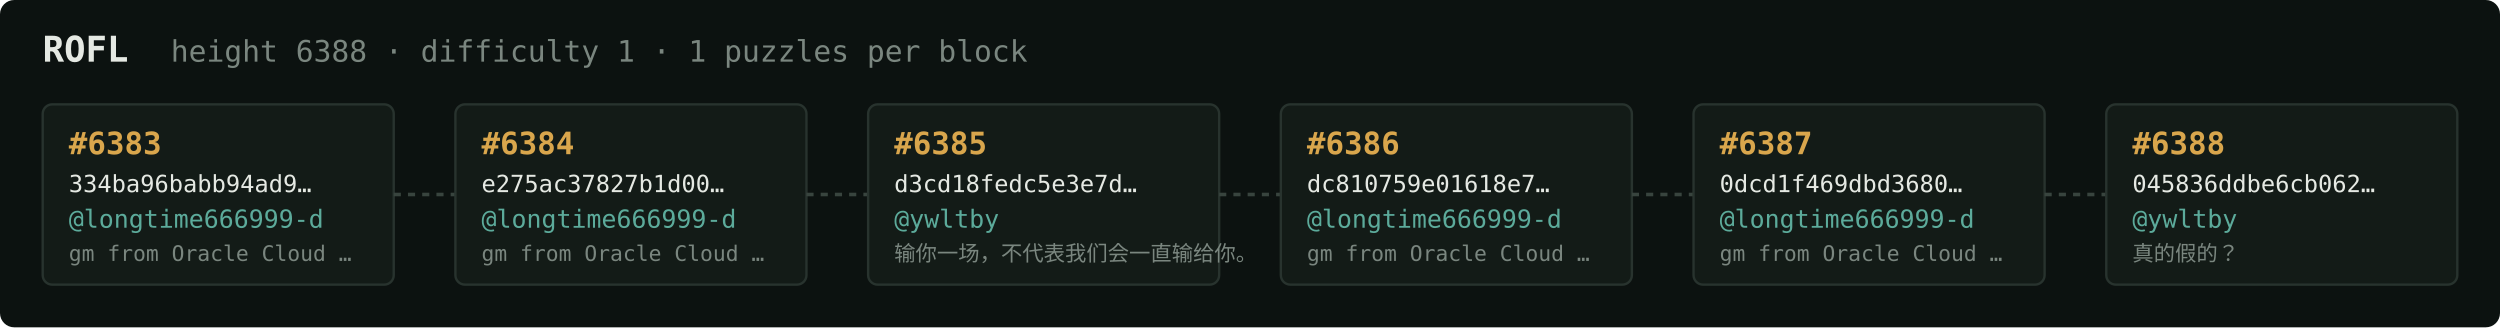
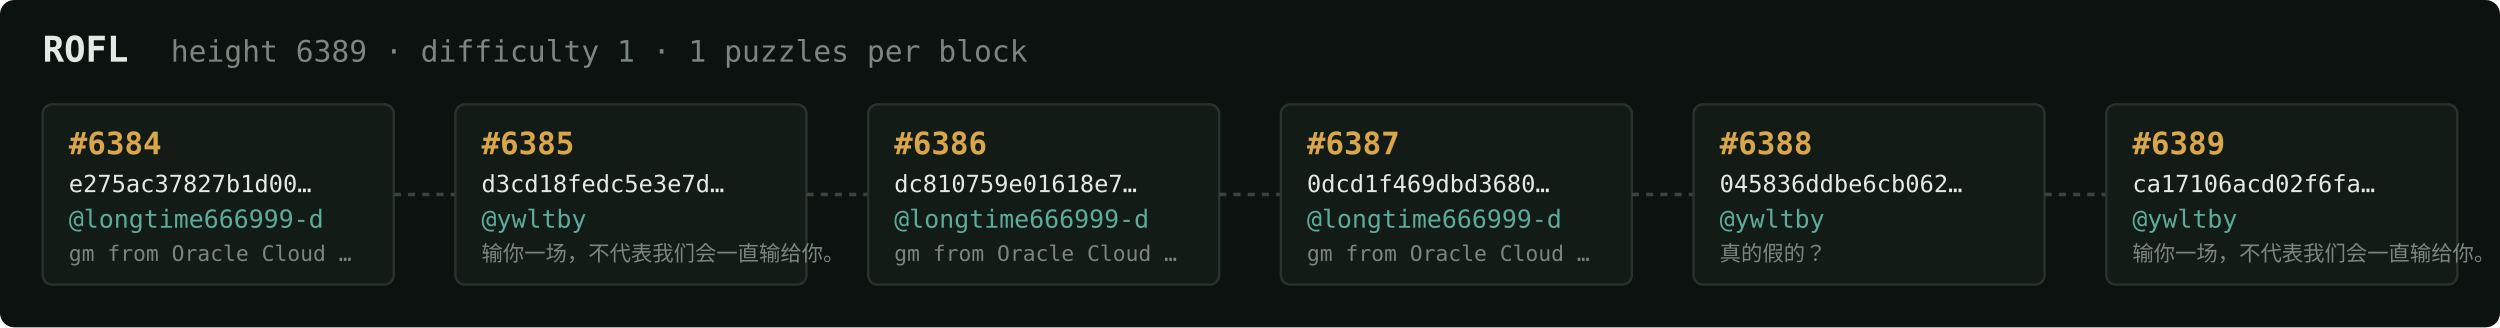
<svg xmlns="http://www.w3.org/2000/svg" width="1054" height="138" viewBox="0 0 1054 138" font-family="ui-monospace,SFMono-Regular,Menlo,monospace">
  <rect fill="#0c1210" width="1054" height="138" rx="6" />
  <text x="18" y="26" fill="#e5e9e3" font-size="15" font-weight="700">ROFL</text>
-   <text x="72" y="26" fill="#7a867f" font-size="12.5">height 6388 · difficulty 1 · 1 puzzles per block</text>
+   <text x="72" y="26" fill="#7a867f" font-size="12.5">height 6389 · difficulty 1 · 1 puzzles per block</text>
  <rect x="18" y="44" width="148" height="76" rx="4" fill="#131b17" stroke="#28332e" stroke-width="1" />
-   <text x="29" y="65" fill="#d9a64c" font-size="13" font-weight="700">#6383</text>
-   <text x="29" y="81" fill="#e5e9e3" font-size="10">334ba96babb94ad9…</text>
+   <text x="29" y="65" fill="#d9a64c" font-size="13" font-weight="700">#6384</text>
+   <text x="29" y="81" fill="#e5e9e3" font-size="10">e275ac37827b1d00…</text>
  <text x="29" y="96" fill="#5cab9b" font-size="10.5">@longtime666999-d</text>
  <text x="29" y="110" fill="#7a867f" font-size="9">gm from Oracle Cloud …</text>
  <line x1="166" y1="82.0" x2="192" y2="82.0" stroke="#38443e" stroke-width="1.5" stroke-dasharray="3 3" />
  <rect x="192" y="44" width="148" height="76" rx="4" fill="#131b17" stroke="#28332e" stroke-width="1" />
-   <text x="203" y="65" fill="#d9a64c" font-size="13" font-weight="700">#6384</text>
-   <text x="203" y="81" fill="#e5e9e3" font-size="10">e275ac37827b1d00…</text>
-   <text x="203" y="96" fill="#5cab9b" font-size="10.5">@longtime666999-d</text>
-   <text x="203" y="110" fill="#7a867f" font-size="9">gm from Oracle Cloud …</text>
+   <text x="203" y="65" fill="#d9a64c" font-size="13" font-weight="700">#6385</text>
+   <text x="203" y="81" fill="#e5e9e3" font-size="10">d3cd18fedc5e3e7d…</text>
+   <text x="203" y="96" fill="#5cab9b" font-size="10.5">@ywltby</text>
+   <text x="203" y="110" fill="#7a867f" font-size="9">输你一场，不代表我们会一直输给你。</text>
  <line x1="340" y1="82.0" x2="366" y2="82.0" stroke="#38443e" stroke-width="1.5" stroke-dasharray="3 3" />
  <rect x="366" y="44" width="148" height="76" rx="4" fill="#131b17" stroke="#28332e" stroke-width="1" />
-   <text x="377" y="65" fill="#d9a64c" font-size="13" font-weight="700">#6385</text>
-   <text x="377" y="81" fill="#e5e9e3" font-size="10">d3cd18fedc5e3e7d…</text>
-   <text x="377" y="96" fill="#5cab9b" font-size="10.5">@ywltby</text>
-   <text x="377" y="110" fill="#7a867f" font-size="9">输你一场，不代表我们会一直输给你。</text>
+   <text x="377" y="65" fill="#d9a64c" font-size="13" font-weight="700">#6386</text>
+   <text x="377" y="81" fill="#e5e9e3" font-size="10">dc810759e01618e7…</text>
+   <text x="377" y="96" fill="#5cab9b" font-size="10.5">@longtime666999-d</text>
+   <text x="377" y="110" fill="#7a867f" font-size="9">gm from Oracle Cloud …</text>
  <line x1="514" y1="82.0" x2="540" y2="82.0" stroke="#38443e" stroke-width="1.5" stroke-dasharray="3 3" />
  <rect x="540" y="44" width="148" height="76" rx="4" fill="#131b17" stroke="#28332e" stroke-width="1" />
-   <text x="551" y="65" fill="#d9a64c" font-size="13" font-weight="700">#6386</text>
-   <text x="551" y="81" fill="#e5e9e3" font-size="10">dc810759e01618e7…</text>
+   <text x="551" y="65" fill="#d9a64c" font-size="13" font-weight="700">#6387</text>
+   <text x="551" y="81" fill="#e5e9e3" font-size="10">0dcd1f469dbd3680…</text>
  <text x="551" y="96" fill="#5cab9b" font-size="10.5">@longtime666999-d</text>
  <text x="551" y="110" fill="#7a867f" font-size="9">gm from Oracle Cloud …</text>
  <line x1="688" y1="82.0" x2="714" y2="82.0" stroke="#38443e" stroke-width="1.5" stroke-dasharray="3 3" />
  <rect x="714" y="44" width="148" height="76" rx="4" fill="#131b17" stroke="#28332e" stroke-width="1" />
-   <text x="725" y="65" fill="#d9a64c" font-size="13" font-weight="700">#6387</text>
-   <text x="725" y="81" fill="#e5e9e3" font-size="10">0dcd1f469dbd3680…</text>
-   <text x="725" y="96" fill="#5cab9b" font-size="10.5">@longtime666999-d</text>
-   <text x="725" y="110" fill="#7a867f" font-size="9">gm from Oracle Cloud …</text>
+   <text x="725" y="65" fill="#d9a64c" font-size="13" font-weight="700">#6388</text>
+   <text x="725" y="81" fill="#e5e9e3" font-size="10">045836ddbe6cb062…</text>
+   <text x="725" y="96" fill="#5cab9b" font-size="10.5">@ywltby</text>
+   <text x="725" y="110" fill="#7a867f" font-size="9">真的假的？</text>
  <line x1="862" y1="82.0" x2="888" y2="82.0" stroke="#38443e" stroke-width="1.5" stroke-dasharray="3 3" />
  <rect x="888" y="44" width="148" height="76" rx="4" fill="#131b17" stroke="#28332e" stroke-width="1" />
-   <text x="899" y="65" fill="#d9a64c" font-size="13" font-weight="700">#6388</text>
-   <text x="899" y="81" fill="#e5e9e3" font-size="10">045836ddbe6cb062…</text>
+   <text x="899" y="65" fill="#d9a64c" font-size="13" font-weight="700">#6389</text>
+   <text x="899" y="81" fill="#e5e9e3" font-size="10">ca17106acd02f6fa…</text>
  <text x="899" y="96" fill="#5cab9b" font-size="10.5">@ywltby</text>
-   <text x="899" y="110" fill="#7a867f" font-size="9">真的假的？</text>
+   <text x="899" y="110" fill="#7a867f" font-size="9">输你一场，不代表我们会一直输给你。</text>
</svg>
